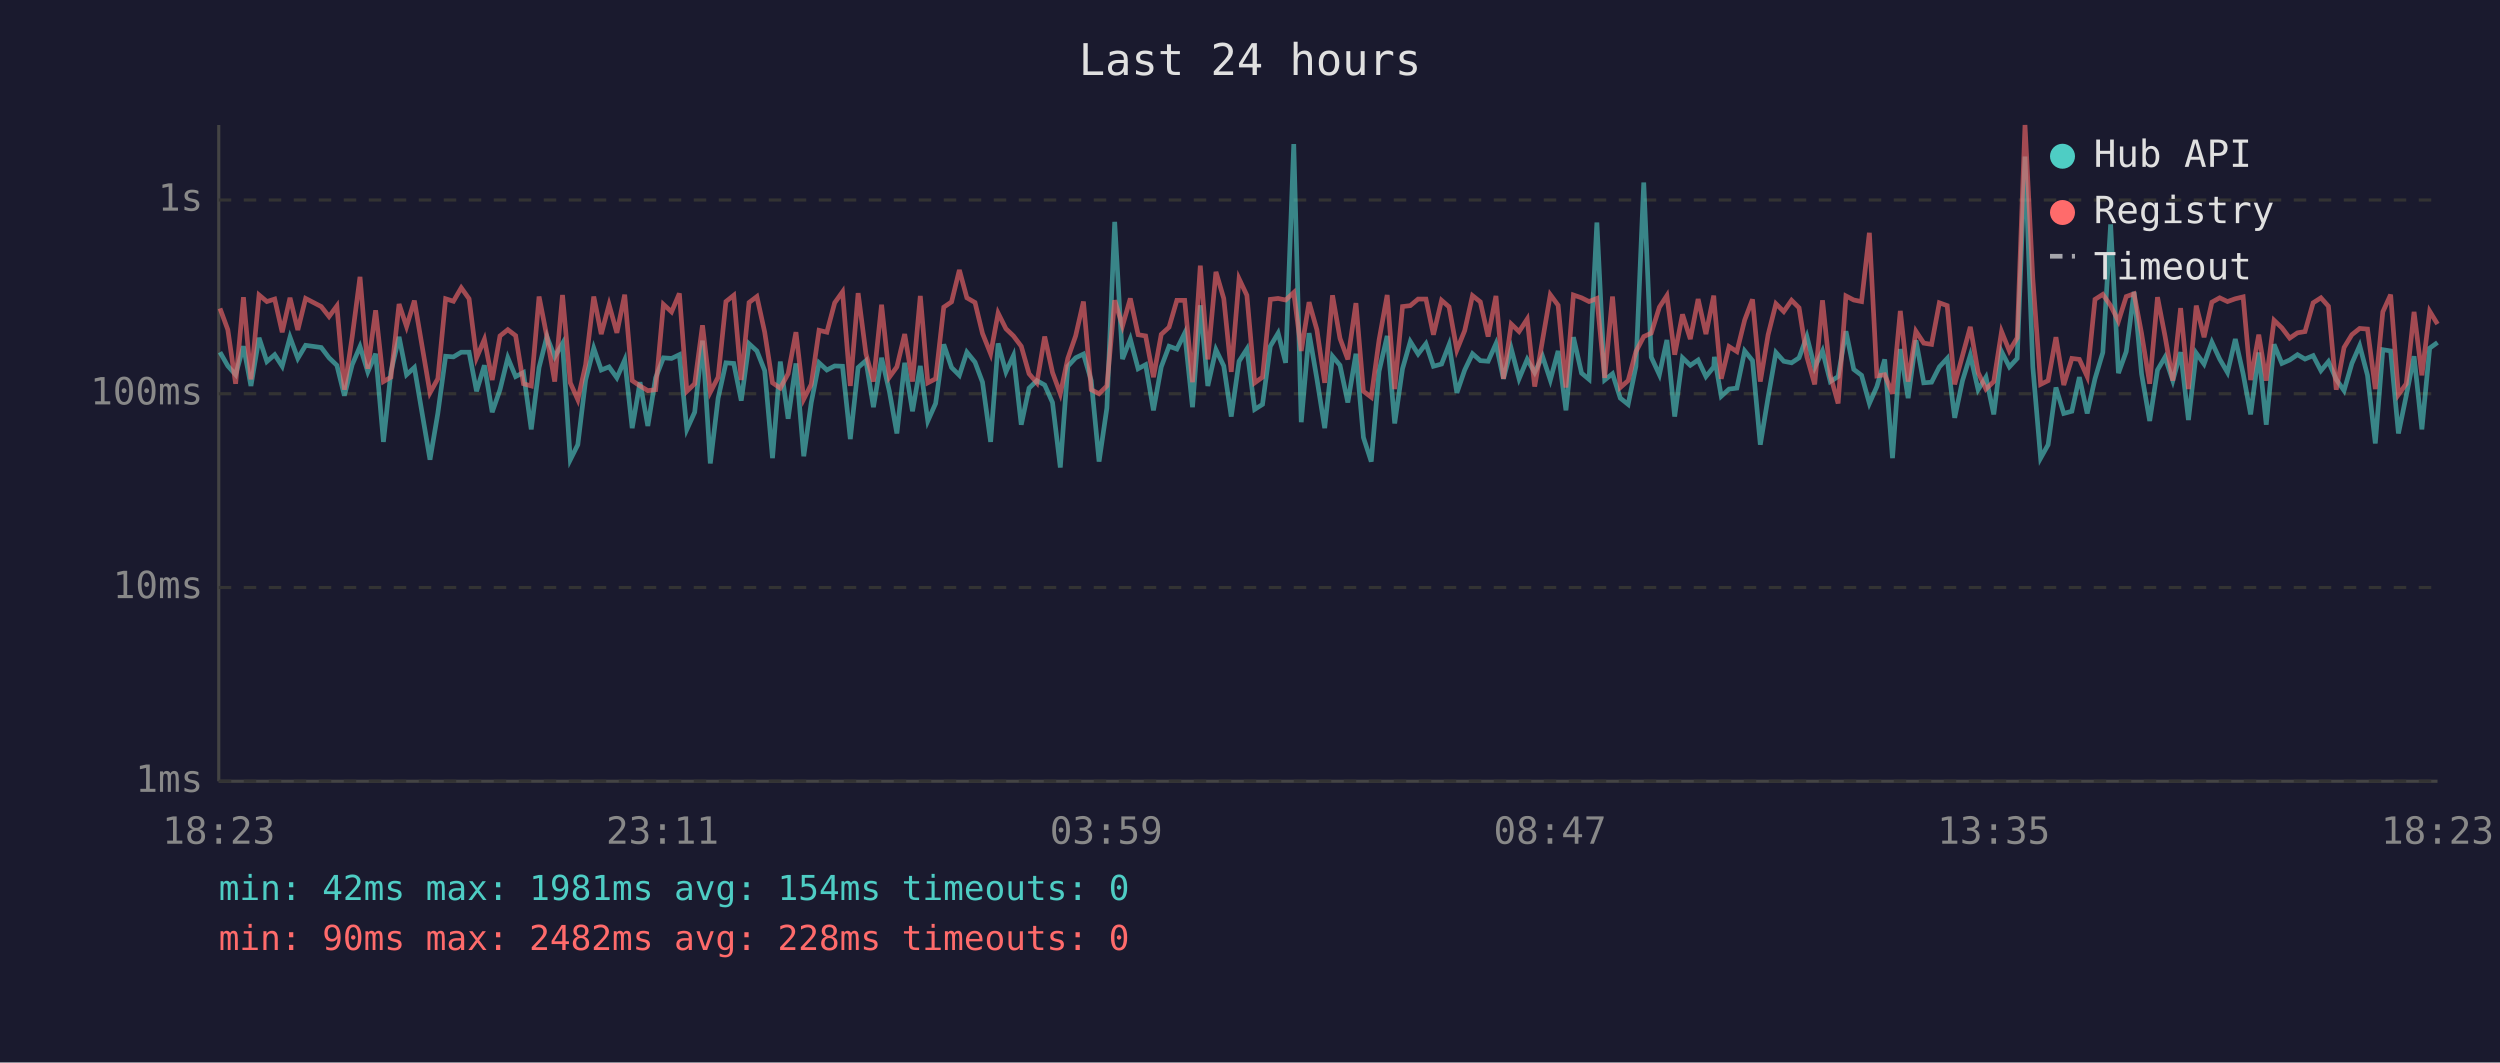
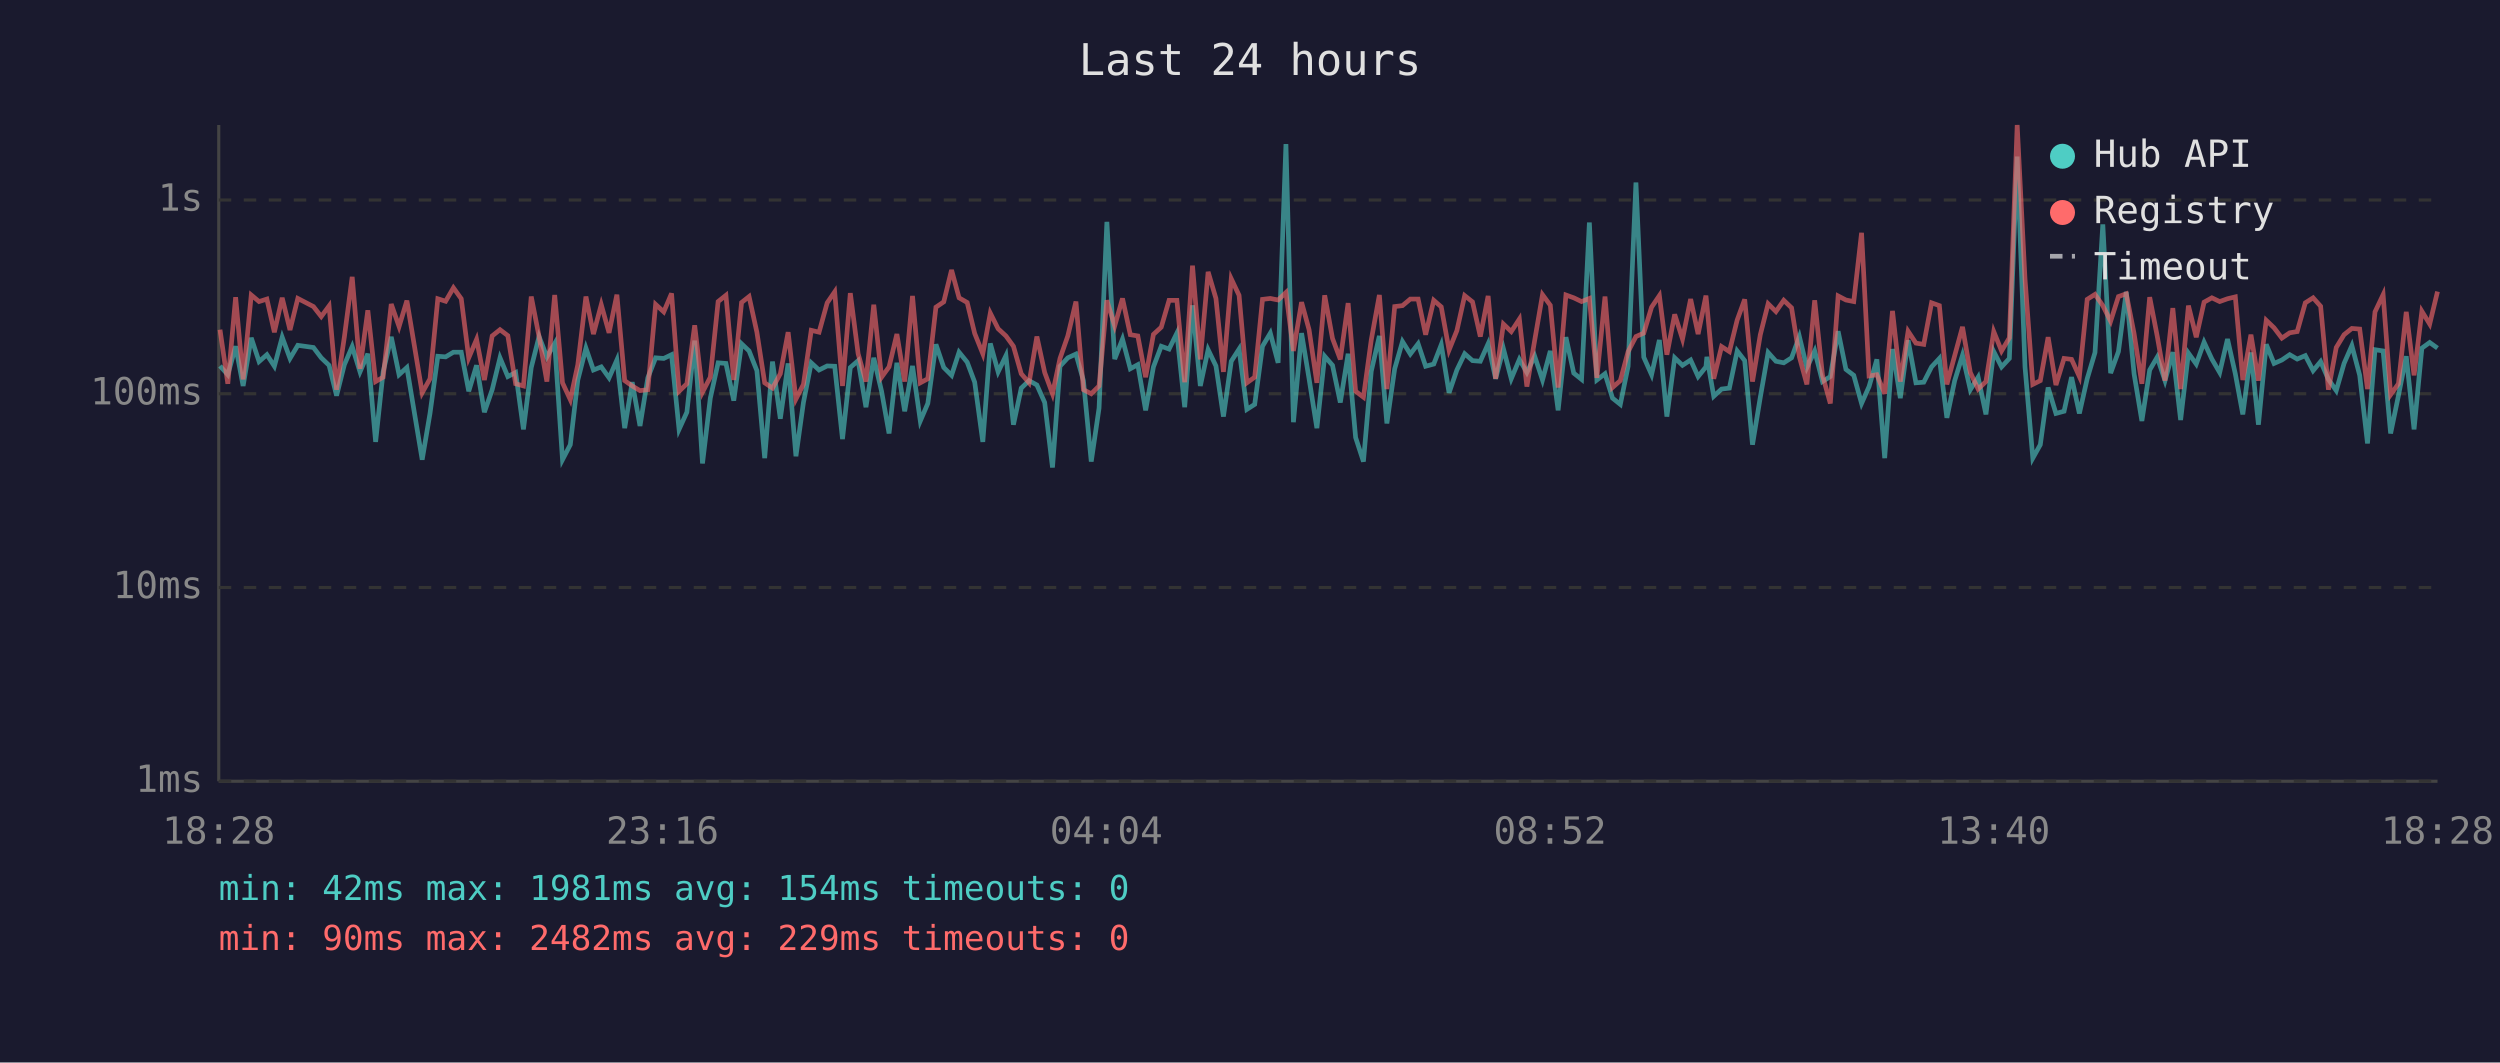
<svg xmlns="http://www.w3.org/2000/svg" viewBox="0 0 800 340" font-family="monospace" font-size="12">
  <rect width="800" height="340" fill="#1a1a2e" />
  <text x="400" y="24" fill="#e0e0e0" font-size="14" text-anchor="middle">Last 24 hours</text>
  <line x1="70" y1="40" x2="70" y2="250" stroke="#444" stroke-width="1" />
  <line x1="70" y1="250" x2="780" y2="250" stroke="#444" stroke-width="1" />
  <line x1="70" y1="250" x2="780" y2="250" stroke="#333" stroke-width="1" stroke-dasharray="4" />
  <text x="65" y="250" fill="#888" text-anchor="end" dominant-baseline="middle">1ms</text>
  <line x1="70" y1="188" x2="780" y2="188" stroke="#333" stroke-width="1" stroke-dasharray="4" />
  <text x="65" y="188" fill="#888" text-anchor="end" dominant-baseline="middle">10ms</text>
  <line x1="70" y1="126" x2="780" y2="126" stroke="#333" stroke-width="1" stroke-dasharray="4" />
  <text x="65" y="126" fill="#888" text-anchor="end" dominant-baseline="middle">100ms</text>
  <line x1="70" y1="64" x2="780" y2="64" stroke="#333" stroke-width="1" stroke-dasharray="4" />
  <text x="65" y="64" fill="#888" text-anchor="end" dominant-baseline="middle">1s</text>
-   <text x="70" y="270" fill="#888" text-anchor="middle">18:23</text>
-   <text x="212" y="270" fill="#888" text-anchor="middle">23:11</text>
-   <text x="354" y="270" fill="#888" text-anchor="middle">03:59</text>
-   <text x="496" y="270" fill="#888" text-anchor="middle">08:47</text>
-   <text x="638" y="270" fill="#888" text-anchor="middle">13:35</text>
-   <text x="780" y="270" fill="#888" text-anchor="middle">18:23</text>
-   <polyline points="70.4,112.7 72.9,117.1 75.4,119.9 77.9,110.8 80.3,123.5 82.9,108.1 85.4,115.7 87.9,113.5 90.3,117.2 92.8,107.9 95.3,114.7 97.8,110.5 102.8,111.2 105.3,114.5 107.8,116.9 110.2,126.6 112.7,116.7 115.2,110.9 117.7,119.0 120.2,113.2 122.7,141.4 125.1,119.0 127.7,107.8 130.1,119.9 132.6,117.6 137.6,147.1 140.1,132.3 142.6,114.0 145.1,114.2 147.6,112.7 150.1,112.7 152.5,125.2 155.0,116.9 157.5,131.9 160.0,124.7 162.5,114.5 165.0,120.5 167.5,119.2 170.0,137.4 172.5,117.6 175.0,107.7 177.5,114.2 180.0,109.9 182.5,147.1 184.9,142.3 187.4,121.6 190.0,111.4 192.4,118.4 194.9,117.4 197.4,120.9 199.9,115.2 202.3,137.0 204.8,122.3 207.3,136.3 209.8,120.9 212.3,114.5 214.9,114.7 217.4,113.5 219.8,137.4 222.3,131.9 224.8,109.0 227.3,148.3 229.8,127.4 232.3,116.1 234.8,116.3 237.2,128.2 239.7,110.0 242.2,112.3 244.7,118.6 247.2,146.6 249.7,115.7 252.2,134.0 254.7,116.3 257.2,146.0 259.6,128.8 262.1,116.1 264.6,118.4 267.1,117.1 269.6,117.2 272.1,140.5 274.6,117.6 277.1,115.4 279.5,130.3 282.1,114.5 284.6,125.2 287.0,138.7 289.5,116.1 292.0,131.6 294.5,117.1 296.9,134.7 299.4,129.1 302.0,110.2 304.5,117.6 307.0,120.1 309.4,112.7 312.0,115.9 314.4,122.3 317.0,141.4 319.4,109.9 321.9,119.0 324.3,113.8 326.8,135.9 329.3,124.2 331.8,121.8 334.3,123.2 336.8,128.8 339.3,149.6 341.7,117.2 344.2,114.5 346.7,113.3 349.2,121.8 351.7,147.7 354.2,130.6 356.7,71.0 359.2,114.9 361.7,108.5 364.2,118.0 366.6,116.7 369.1,131.3 371.6,117.4 374.1,110.8 376.6,111.7 379.1,106.6 381.6,130.3 384.1,97.7 386.5,123.5 389.1,111.9 391.6,117.1 394.0,133.3 396.5,115.6 399.0,111.7 401.5,131.0 404.0,129.4 406.5,110.8 409.0,106.6 411.4,116.1 414.0,46.1 416.4,135.1 418.9,106.6 421.4,121.2 423.9,137.0 426.4,114.0 428.8,116.9 431.3,128.8 433.9,113.2 436.3,140.0 438.8,147.7 441.3,118.8 443.9,107.5 446.3,135.5 448.8,118.0 451.3,109.3 453.8,113.3 456.3,110.0 458.7,117.2 461.3,116.5 463.7,110.3 466.2,125.7 468.7,118.4 471.2,113.2 473.7,115.4 476.2,115.6 478.7,110.0 481.1,121.2 483.6,111.6 486.1,121.2 488.7,115.0 491.1,119.2 493.6,114.0 496.1,121.6 498.6,112.3 501.1,131.3 503.5,107.9 506.1,119.4 508.5,121.4 511.0,71.2 513.5,121.6 516.0,119.6 518.5,127.4 521.0,129.4 523.5,117.2 526.0,58.4 528.4,114.3 531.0,119.9 533.4,108.8 535.9,133.3 538.4,114.5 540.9,116.9 543.4,115.2 545.9,120.5 548.4,117.4 548.6,114.2 550.8,126.8 553.3,124.5 555.8,124.2 558.3,112.3 560.8,115.4 563.3,142.3 565.8,127.1 568.3,112.8 570.8,115.6 573.3,116.1 575.7,114.5 578.2,107.7 580.7,117.6 583.2,112.3 585.7,122.1 588.2,120.5 590.7,106.0 593.2,118.2 595.7,120.1 598.2,129.1 600.6,123.7 603.1,115.0 605.6,146.6 608.1,111.7 610.6,127.4 613.1,108.9 615.6,122.5 618.1,122.3 620.6,117.4 623.1,114.7 625.5,133.7 628.0,121.8 630.5,113.7 633.0,124.7 635.5,120.7 638.0,132.6 640.5,112.5 643.0,117.4 645.5,114.7 648.0,50.1 650.5,117.4 653.0,146.6 655.4,142.3 657.9,124.0 660.4,132.3 663.0,131.6 665.4,120.7 667.9,132.3 670.4,121.2 672.9,112.8 675.4,71.8 677.9,119.4 680.4,112.5 682.9,93.4 685.3,119.6 687.9,134.7 690.4,118.4 692.8,114.3 695.3,121.8 697.8,112.7 700.3,134.4 702.8,113.0 705.3,116.5 707.8,109.5 710.3,114.9 712.8,119.2 715.3,108.5 717.8,119.6 720.2,132.6 722.8,112.8 725.2,135.9 727.7,110.2 730.2,116.3 732.7,115.2 735.2,113.5 737.6,114.9 740.2,113.8 742.7,118.6 745.1,115.7 747.6,121.4 750.1,125.0 752.6,116.3 755.1,110.6 757.6,120.1 760.1,141.9 762.5,111.9 765.0,112.3 767.5,138.7 770.0,126.6 772.5,114.0 775.0,137.4 777.5,111.4 780.0,109.6" fill="none" stroke="#4ecdc4" stroke-width="1.5" opacity="0.6" />
-   <polyline points="70.4,98.7 72.9,105.5 75.4,122.8 77.9,95.1 80.3,121.4 82.9,94.4 85.4,96.5 87.9,95.7 90.3,106.3 92.8,95.3 95.3,105.6 97.8,95.5 102.8,98.1 105.3,101.3 107.8,97.9 110.2,124.7 112.7,107.8 115.2,88.6 117.7,118.0 120.2,99.3 122.7,122.1 125.1,120.7 127.7,97.3 130.1,104.5 132.6,96.2 137.6,125.7 140.1,121.2 142.6,95.6 145.1,96.4 147.6,92.1 150.1,95.6 152.5,114.5 155.0,108.6 157.5,121.6 160.0,107.5 162.5,105.5 165.0,107.4 167.5,122.8 170.0,123.5 172.5,94.9 175.0,107.7 177.5,122.1 180.0,94.4 182.5,122.5 184.9,127.9 187.4,116.7 190.0,94.9 192.4,106.9 194.9,97.5 197.4,106.5 199.9,94.3 202.3,121.8 204.8,123.5 207.3,125.0 209.8,124.7 212.3,97.4 214.9,99.8 217.4,93.9 219.8,125.2 222.3,122.8 224.8,104.1 227.3,125.5 229.8,120.7 232.3,96.5 234.8,94.5 237.2,121.6 239.7,96.8 242.2,94.9 244.7,106.3 247.2,122.5 249.7,124.2 252.2,119.6 254.7,106.3 257.2,127.7 259.6,123.0 262.1,105.7 264.6,106.3 267.1,96.9 269.6,93.4 272.1,123.5 274.6,93.8 277.1,113.2 279.5,122.1 282.1,97.5 284.6,120.7 287.0,117.4 289.5,106.9 292.0,122.1 294.5,94.7 296.9,122.5 299.4,121.2 302.0,98.3 304.5,96.6 307.0,86.4 309.4,95.3 312.0,96.8 314.4,106.7 317.0,113.2 319.4,100.2 321.9,105.2 324.3,107.5 326.8,110.8 329.3,119.6 331.8,122.5 334.3,107.7 336.8,119.2 339.3,126.0 341.7,114.7 344.2,107.5 346.7,96.5 349.2,124.7 351.7,126.0 354.2,123.5 356.7,96.1 359.2,104.3 361.7,95.5 364.2,107.1 366.6,107.5 369.1,120.7 371.6,107.0 374.1,104.7 376.6,96.1 379.1,96.1 381.6,122.3 384.1,85.0 386.5,115.0 389.1,87.0 391.6,95.5 394.0,119.0 396.5,89.2 399.0,94.5 401.5,122.5 404.0,120.7 406.5,95.8 409.0,95.5 411.4,96.0 414.0,93.6 416.4,112.3 418.9,96.7 421.4,105.5 423.9,122.5 426.4,94.5 428.8,108.3 431.3,115.0 433.9,97.0 436.3,125.2 438.8,127.1 441.3,108.8 443.9,94.4 446.3,124.5 448.8,98.1 451.3,97.8 453.8,95.7 456.3,95.7 458.7,107.1 461.3,96.1 463.7,98.2 466.2,112.0 468.7,105.8 471.2,94.6 473.7,96.6 476.2,107.7 478.7,94.7 481.1,121.2 483.6,103.7 486.1,106.1 488.7,102.1 491.1,123.7 493.6,108.9 496.1,94.3 498.6,97.7 501.1,124.0 503.5,94.4 506.1,95.3 508.5,96.5 511.0,95.5 513.5,120.9 516.0,94.9 518.5,124.0 521.0,121.8 523.5,112.5 526.0,107.7 528.4,106.6 531.0,98.3 533.4,94.6 535.9,113.5 538.4,100.6 540.9,108.5 543.4,95.7 545.9,106.9 548.4,94.6 548.6,97.5 550.8,121.2 553.3,110.9 555.8,112.5 558.3,102.4 560.8,95.8 563.3,122.1 565.8,107.1 568.3,97.2 570.8,99.7 573.3,96.1 575.7,98.5 578.2,114.2 580.7,123.0 583.2,96.1 585.7,120.1 588.2,129.1 590.7,94.7 593.2,96.0 595.7,96.5 598.2,74.5 600.6,120.3 603.1,119.9 605.6,126.0 608.1,99.5 610.6,122.1 613.1,106.0 615.6,109.8 618.1,110.2 620.6,96.9 623.1,97.8 625.5,123.0 628.0,113.8 630.5,104.6 633.0,119.2 635.5,124.5 638.0,122.1 640.5,106.1 643.0,112.3 645.5,108.1 648.0,40.0 650.5,89.2 653.0,123.0 655.4,121.8 657.9,107.9 660.4,123.2 663.0,114.7 665.4,115.0 667.9,120.5 670.4,95.8 672.9,94.2 675.4,97.8 677.9,102.8 680.4,94.9 682.9,94.0 685.3,106.7 687.9,122.8 690.4,95.1 692.8,107.5 695.3,121.8 697.8,98.6 700.3,124.5 702.8,97.8 705.3,107.9 707.8,96.7 710.3,95.3 712.8,96.5 715.3,95.6 717.8,95.0 720.2,121.6 722.8,107.1 725.2,121.8 727.7,102.5 730.2,104.9 732.7,108.2 735.2,106.5 737.6,106.1 740.2,96.9 742.7,95.3 745.1,98.0 747.6,124.7 750.1,111.2 752.6,107.1 755.1,105.1 757.6,105.3 760.1,124.5 762.5,99.8 765.0,94.3 767.5,126.3 770.0,122.8 772.5,99.8 775.0,120.1 777.5,99.6 780.0,103.7" fill="none" stroke="#ff6b6b" stroke-width="1.5" opacity="0.6" />
+   <text x="70" y="270" fill="#888" text-anchor="middle">18:28</text>
+   <text x="212" y="270" fill="#888" text-anchor="middle">23:16</text>
+   <text x="354" y="270" fill="#888" text-anchor="middle">04:04</text>
+   <text x="496" y="270" fill="#888" text-anchor="middle">08:52</text>
+   <text x="638" y="270" fill="#888" text-anchor="middle">13:40</text>
+   <text x="780" y="270" fill="#888" text-anchor="middle">18:28</text>
+   <polyline points="70.4,117.1 72.9,119.9 75.4,110.8 77.8,123.5 80.4,108.1 82.9,115.7 85.4,113.5 87.8,117.2 90.3,107.9 92.8,114.7 95.3,110.5 100.3,111.2 102.8,114.5 105.3,116.9 107.7,126.6 110.2,116.7 112.7,110.9 115.2,119.0 117.7,113.2 120.2,141.4 122.6,119.0 125.2,107.8 127.7,119.9 130.2,117.6 135.1,147.1 137.6,132.3 140.1,114.0 142.6,114.2 145.1,112.7 147.6,112.7 150.0,125.2 152.5,116.9 155.0,131.9 157.5,124.7 160.0,114.5 162.5,120.5 165.0,119.2 167.5,137.4 170.0,117.6 172.5,107.7 175.0,114.2 177.5,109.9 180.0,147.1 182.5,142.3 184.9,121.6 187.5,111.4 189.9,118.4 192.4,117.4 194.9,120.9 197.4,115.2 199.9,137.0 202.3,122.3 204.8,136.3 207.3,120.9 209.8,114.5 212.4,114.7 214.9,113.5 217.3,137.4 219.8,131.9 222.3,109.0 224.8,148.3 227.3,127.4 229.8,116.1 232.3,116.3 234.8,128.2 237.3,110.0 239.7,112.3 242.2,118.6 244.7,146.6 247.2,115.7 249.7,134.0 252.2,116.3 254.7,146.0 257.1,128.8 259.6,116.1 262.1,118.4 264.7,117.1 267.1,117.2 269.6,140.5 272.1,117.6 274.6,115.4 277.1,130.3 279.6,114.5 282.1,125.2 284.5,138.7 287.0,116.1 289.5,131.6 292.0,117.1 294.5,134.7 296.9,129.1 299.5,110.2 302.0,117.6 304.5,120.1 306.9,112.7 309.5,115.9 311.9,122.3 314.5,141.4 316.9,109.9 319.4,119.0 321.9,113.8 324.3,135.9 326.8,124.2 329.3,121.8 331.8,123.2 334.3,128.8 336.8,149.6 339.2,117.2 341.7,114.5 344.3,113.3 346.7,121.8 349.2,147.7 351.7,130.6 354.2,71.0 356.7,114.9 359.2,108.5 361.7,118.0 364.1,116.7 366.6,131.3 369.1,117.4 371.6,110.8 374.1,111.7 376.6,106.6 379.1,130.3 381.6,97.7 384.1,123.5 386.6,111.9 389.1,117.1 391.5,133.3 394.0,115.6 396.5,111.7 399.0,131.0 401.5,129.4 404.0,110.8 406.5,106.6 409.0,116.1 411.5,46.1 413.9,135.1 416.5,106.6 418.9,121.2 421.4,137.0 423.9,114.0 426.4,116.9 428.9,128.8 431.4,113.2 433.8,140.0 436.3,147.7 438.8,118.8 441.4,107.5 443.8,135.5 446.3,118.0 448.8,109.3 451.3,113.3 453.8,110.0 456.2,117.2 458.8,116.5 461.2,110.3 463.7,125.7 466.2,118.4 468.7,113.2 471.2,115.4 473.7,115.6 476.2,110.0 478.6,121.2 481.1,111.6 483.6,121.2 486.2,115.0 488.6,119.2 491.1,114.0 493.6,121.6 496.1,112.3 498.6,131.3 501.1,107.9 503.6,119.4 506.1,121.4 508.6,71.2 511.0,121.6 513.6,119.6 516.0,127.4 518.5,129.4 521.0,117.2 523.5,58.4 526.0,114.3 528.5,119.9 531.0,108.8 533.4,133.3 535.9,114.5 538.4,116.9 541.0,115.2 543.4,120.5 545.9,117.4 546.2,114.2 548.4,126.8 550.9,124.5 553.4,124.2 555.9,112.3 558.3,115.4 560.8,142.3 563.3,127.1 565.8,112.8 568.3,115.6 570.8,116.1 573.3,114.5 575.8,107.7 578.2,117.6 580.7,112.3 583.2,122.1 585.7,120.5 588.2,106.0 590.7,118.2 593.2,120.1 595.7,129.1 598.1,123.7 600.6,115.0 603.1,146.6 605.6,111.7 608.1,127.4 610.6,108.9 613.1,122.5 615.6,122.3 618.1,117.4 620.6,114.7 623.0,133.7 625.5,121.8 628.0,113.7 630.5,124.7 633.0,120.7 635.5,132.6 638.0,112.5 640.5,117.4 643.0,114.7 645.5,50.1 648.0,117.4 650.5,146.6 652.9,142.3 655.4,124.0 657.9,132.3 660.5,131.6 662.9,120.7 665.4,132.3 667.9,121.2 670.4,112.8 672.9,71.8 675.4,119.4 677.9,112.5 680.4,93.4 682.9,119.6 685.4,134.7 687.9,118.4 690.3,114.3 692.8,121.8 695.3,112.7 697.8,134.4 700.3,113.0 702.8,116.5 705.3,109.5 707.8,114.9 710.3,119.2 712.8,108.5 715.3,119.6 717.7,132.6 720.3,112.8 722.7,135.9 725.2,110.2 727.7,116.3 730.2,115.2 732.7,113.5 735.1,114.9 737.7,113.8 740.2,118.6 742.6,115.7 745.1,121.4 747.6,125.0 750.1,116.3 752.6,110.6 755.1,120.1 757.6,141.9 760.0,111.9 762.6,112.3 765.0,138.7 767.5,126.6 770.0,114.0 772.5,137.4 775.0,111.4 777.5,109.6 780.0,111.4" fill="none" stroke="#4ecdc4" stroke-width="1.5" opacity="0.6" />
+   <polyline points="70.4,105.5 72.9,122.8 75.4,95.1 77.8,121.4 80.4,94.4 82.9,96.5 85.4,95.7 87.8,106.3 90.3,95.3 92.8,105.6 95.3,95.5 100.3,98.1 102.8,101.3 105.3,97.9 107.7,124.7 110.2,107.8 112.7,88.6 115.2,118.0 117.7,99.3 120.2,122.1 122.6,120.7 125.2,97.3 127.7,104.5 130.2,96.2 135.1,125.7 137.6,121.2 140.1,95.6 142.6,96.4 145.1,92.1 147.6,95.6 150.0,114.5 152.5,108.6 155.0,121.6 157.5,107.5 160.0,105.5 162.5,107.4 165.0,122.8 167.5,123.5 170.0,94.9 172.5,107.7 175.0,122.1 177.5,94.4 180.0,122.5 182.5,127.9 184.9,116.7 187.5,94.9 189.9,106.9 192.4,97.5 194.9,106.5 197.4,94.3 199.9,121.8 202.3,123.5 204.8,125.0 207.3,124.7 209.8,97.4 212.4,99.8 214.9,93.9 217.3,125.2 219.8,122.8 222.3,104.1 224.8,125.5 227.3,120.7 229.8,96.5 232.3,94.5 234.8,121.6 237.3,96.8 239.7,94.9 242.2,106.3 244.7,122.5 247.2,124.2 249.7,119.6 252.2,106.3 254.7,127.7 257.1,123.0 259.6,105.7 262.1,106.3 264.7,96.9 267.1,93.4 269.6,123.5 272.1,93.8 274.6,113.2 277.1,122.1 279.6,97.5 282.1,120.7 284.5,117.4 287.0,106.9 289.5,122.1 292.0,94.7 294.5,122.5 296.9,121.2 299.5,98.3 302.0,96.6 304.5,86.4 306.9,95.3 309.5,96.8 311.9,106.7 314.5,113.2 316.9,100.2 319.4,105.2 321.9,107.5 324.3,110.8 326.8,119.6 329.3,122.5 331.8,107.7 334.3,119.2 336.8,126.0 339.2,114.7 341.7,107.5 344.3,96.5 346.7,124.7 349.2,126.0 351.7,123.5 354.2,96.1 356.7,104.3 359.2,95.5 361.7,107.1 364.1,107.5 366.6,120.7 369.1,107.0 371.6,104.7 374.1,96.1 376.6,96.1 379.1,122.3 381.6,85.0 384.1,115.0 386.6,87.0 389.1,95.5 391.5,119.0 394.0,89.2 396.5,94.5 399.0,122.5 401.5,120.7 404.0,95.8 406.5,95.5 409.0,96.0 411.5,93.6 413.9,112.3 416.5,96.7 418.9,105.5 421.4,122.5 423.9,94.5 426.4,108.3 428.9,115.0 431.4,97.0 433.8,125.2 436.3,127.1 438.8,108.8 441.4,94.4 443.8,124.5 446.3,98.1 448.8,97.8 451.3,95.7 453.8,95.7 456.2,107.1 458.8,96.1 461.2,98.2 463.7,112.0 466.2,105.8 468.7,94.6 471.2,96.6 473.7,107.7 476.2,94.7 478.6,121.2 481.1,103.7 483.6,106.1 486.2,102.1 488.6,123.7 491.1,108.9 493.6,94.3 496.1,97.7 498.6,124.0 501.1,94.4 503.6,95.3 506.1,96.5 508.6,95.5 511.0,120.9 513.6,94.9 516.0,124.0 518.5,121.8 521.0,112.5 523.5,107.7 526.0,106.6 528.5,98.3 531.0,94.6 533.4,113.5 535.9,100.6 538.4,108.5 541.0,95.7 543.4,106.9 545.9,94.6 546.2,97.5 548.4,121.2 550.9,110.9 553.4,112.5 555.9,102.4 558.3,95.8 560.8,122.1 563.3,107.1 565.8,97.2 568.3,99.7 570.8,96.1 573.3,98.5 575.8,114.2 578.2,123.0 580.7,96.1 583.2,120.1 585.7,129.1 588.2,94.7 590.7,96.0 593.2,96.5 595.7,74.5 598.1,120.3 600.6,119.9 603.1,126.0 605.6,99.5 608.1,122.1 610.6,106.0 613.1,109.8 615.6,110.2 618.1,96.9 620.6,97.8 623.0,123.0 625.5,113.8 628.0,104.6 630.5,119.2 633.0,124.5 635.5,122.1 638.0,106.1 640.5,112.3 643.0,108.1 645.5,40.0 648.0,89.2 650.5,123.0 652.9,121.8 655.4,107.9 657.9,123.2 660.5,114.7 662.9,115.0 665.4,120.5 667.9,95.8 670.4,94.2 672.9,97.8 675.4,102.8 677.9,94.9 680.4,94.0 682.9,106.7 685.4,122.8 687.9,95.1 690.3,107.5 692.8,121.8 695.3,98.6 697.8,124.5 700.3,97.8 702.8,107.9 705.3,96.7 707.8,95.3 710.3,96.5 712.8,95.6 715.3,95.0 717.7,121.6 720.3,107.1 722.7,121.8 725.2,102.5 727.7,104.9 730.2,108.2 732.7,106.5 735.1,106.1 737.7,96.9 740.2,95.3 742.6,98.0 745.1,124.7 747.6,111.2 750.1,107.1 752.6,105.1 755.1,105.3 757.6,124.5 760.0,99.8 762.6,94.3 765.0,126.3 767.5,122.8 770.0,99.8 772.5,120.1 775.0,99.6 777.5,103.7 780.0,93.3" fill="none" stroke="#ff6b6b" stroke-width="1.5" opacity="0.6" />
  <circle cx="660" cy="50" r="4" fill="#4ecdc4" />
  <text x="670" y="50" fill="#e0e0e0" dominant-baseline="middle">Hub API</text>
  <circle cx="660" cy="68" r="4" fill="#ff6b6b" />
  <text x="670" y="68" fill="#e0e0e0" dominant-baseline="middle">Registry</text>
  <line x1="656" y1="82" x2="664" y2="82" stroke="#e0e0e0" stroke-width="1.5" stroke-dasharray="4,3" opacity="0.7" />
  <text x="670" y="86" fill="#e0e0e0" dominant-baseline="middle">Timeout</text>
  <text x="70" y="288" fill="#4ecdc4" font-size="11">min: 42ms  max: 1981ms  avg: 154ms  timeouts: 0</text>
-   <text x="70" y="304" fill="#ff6b6b" font-size="11">min: 90ms  max: 2482ms  avg: 228ms  timeouts: 0</text>
+   <text x="70" y="304" fill="#ff6b6b" font-size="11">min: 90ms  max: 2482ms  avg: 229ms  timeouts: 0</text>
</svg>
